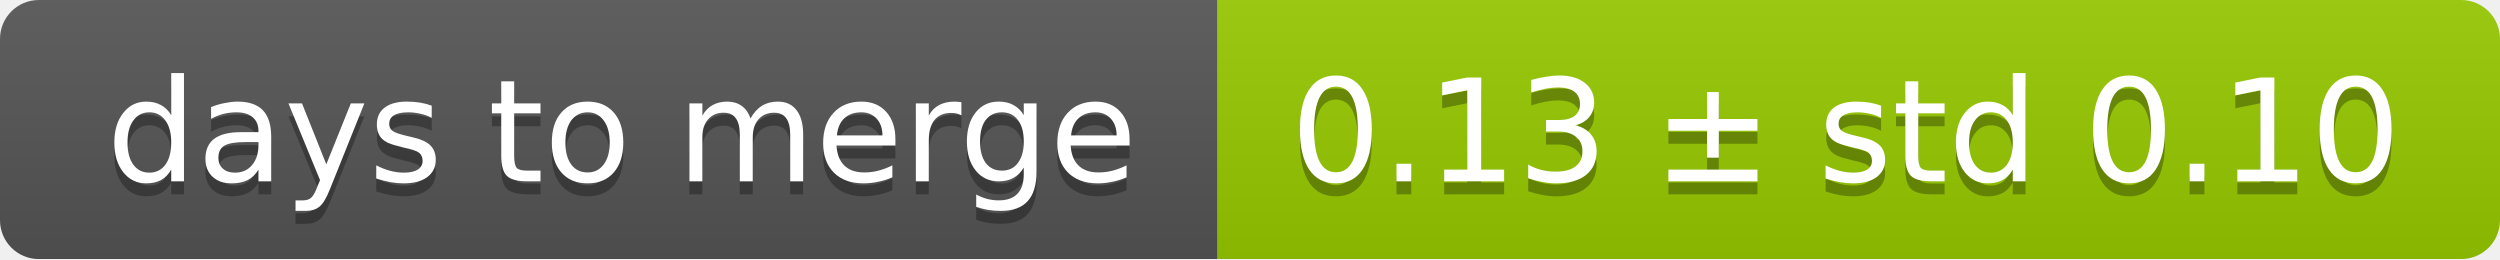
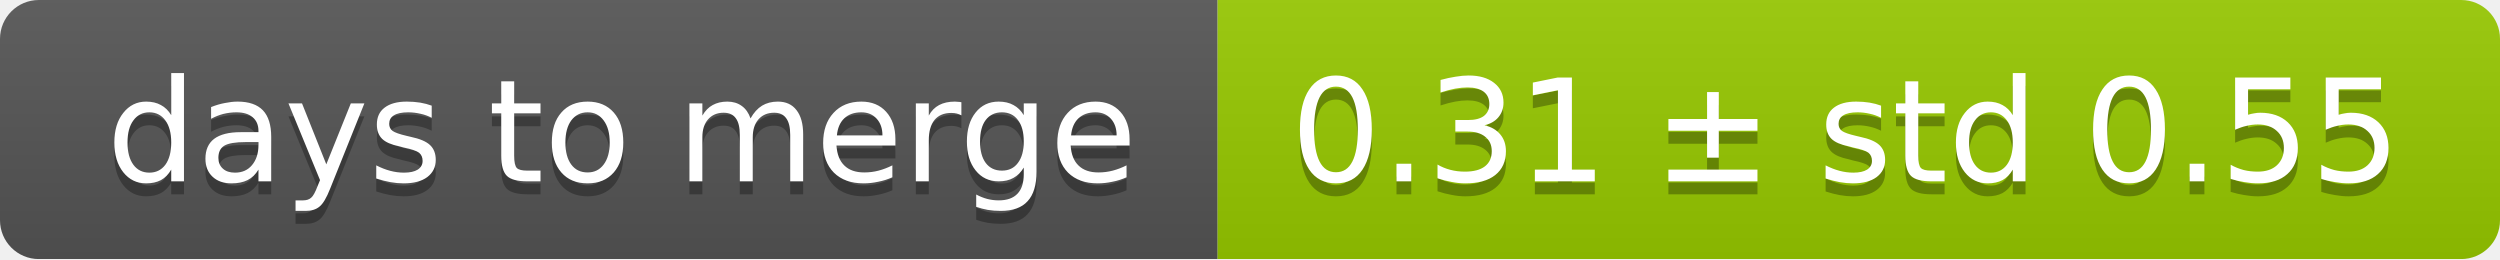
<svg xmlns="http://www.w3.org/2000/svg" width="193" height="20">
  <linearGradient id="smooth" x2="0" y2="100%">
    <stop offset="0" stop-color="#bbb" stop-opacity=".1" />
    <stop offset="1" stop-opacity=".1" />
  </linearGradient>
  <mask id="round">
    <rect width="193" height="20" rx="3" fill="#fff" />
  </mask>
  <g mask="url(#round)">
    <rect width="94" height="20" fill="#555" />
    <rect x="94" width="99" height="20" fill="#97ca00" />
    <rect width="193" height="20" fill="url(#smooth)" />
  </g>
  <g fill="#fff" text-anchor="middle" font-family="DejaVu Sans,Verdana,Geneva,sans-serif" font-size="11">
    <text x="48" y="15" fill="#010101" fill-opacity=".3">days to merge</text>
    <text x="48" y="14">days to merge</text>
-     <text x="142.5" y="15" fill="#010101" fill-opacity=".3">0.13 ± std 0.10</text>
-     <text x="142.5" y="14">0.13 ± std 0.10</text>
+     <text x="142.5" y="15" fill="#010101" fill-opacity=".3">0.31 ± std 0.55</text>
+     <text x="142.5" y="14">0.31 ± std 0.55</text>
  </g>
</svg>
